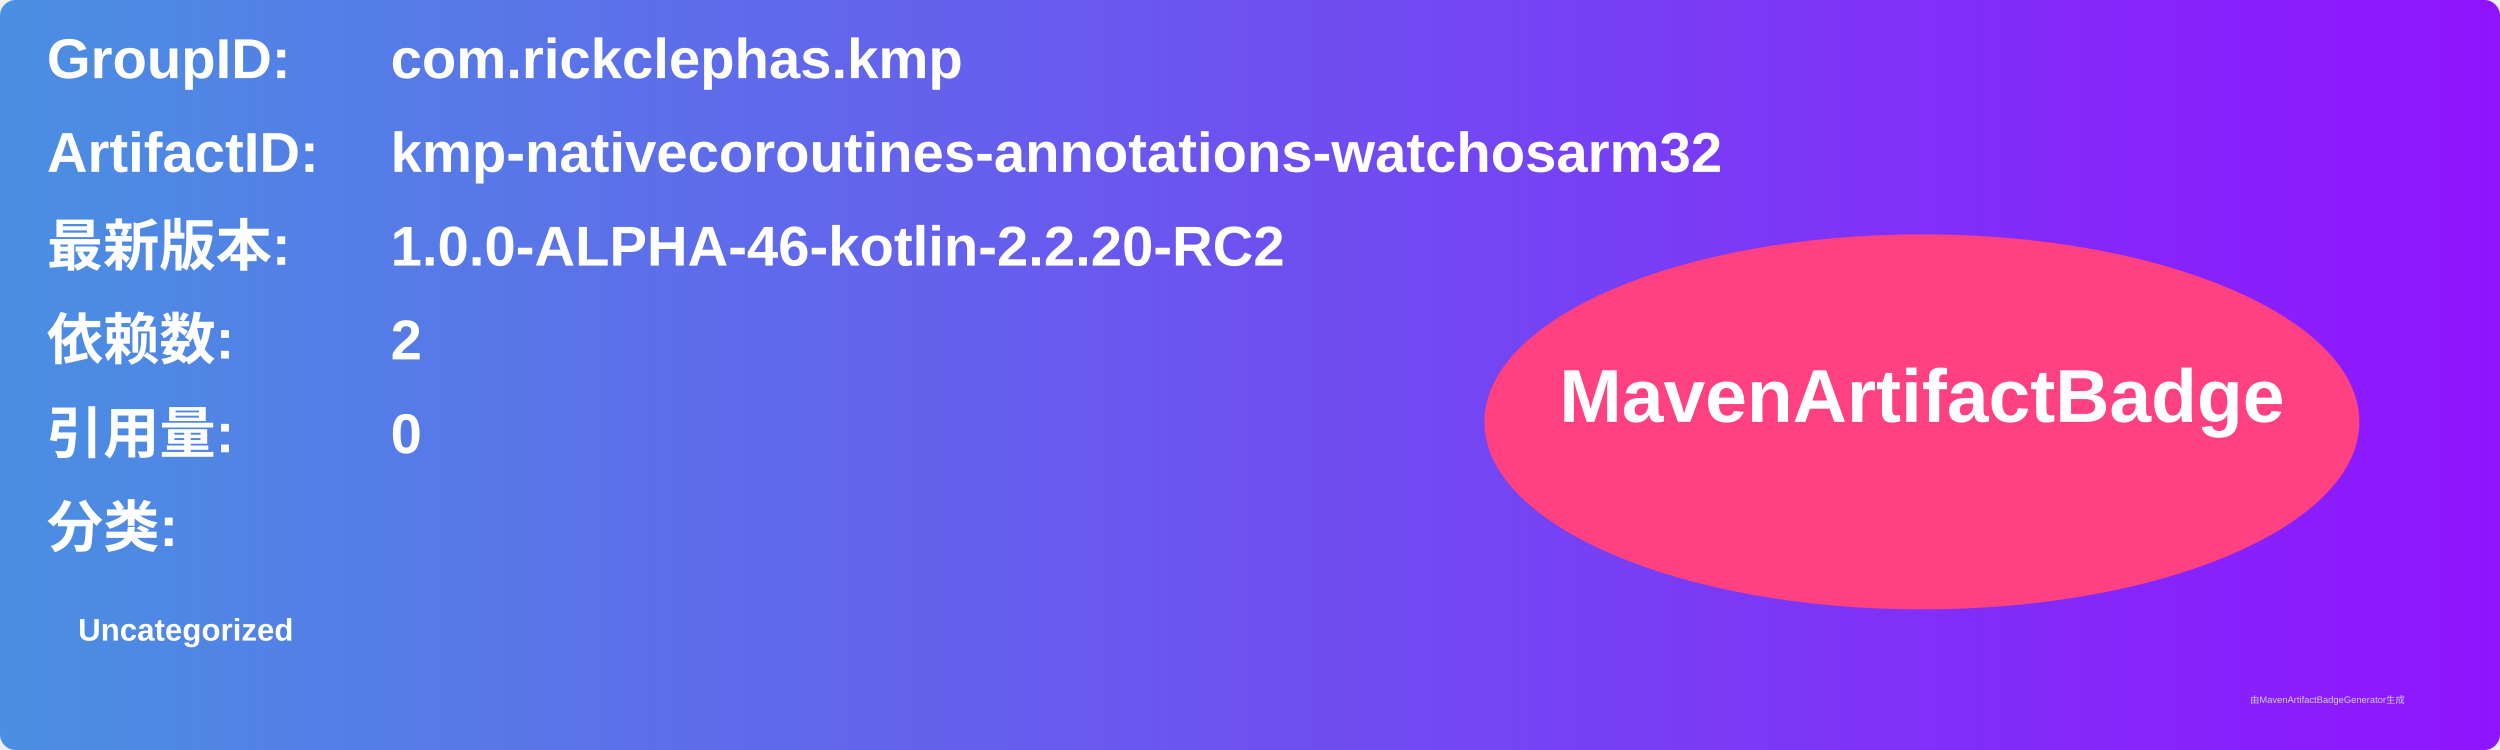
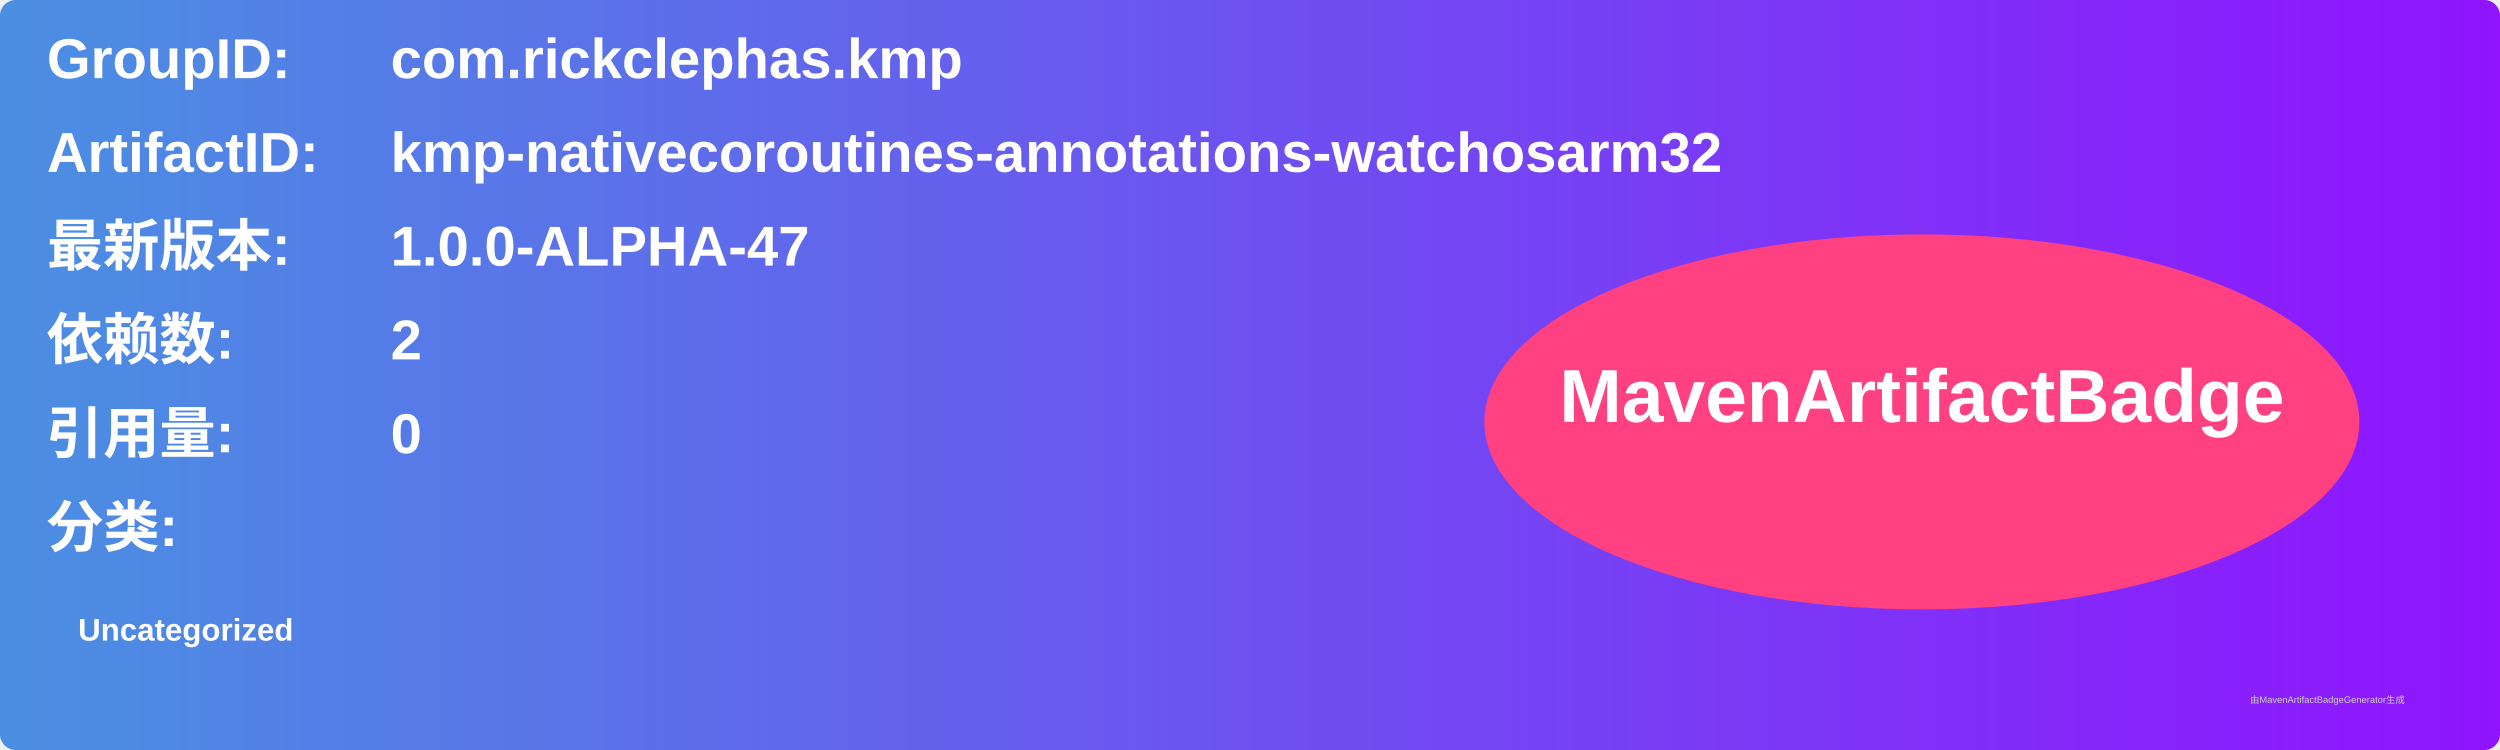
<svg xmlns="http://www.w3.org/2000/svg" width="800" height="240" viewBox="0 0 800 240">
  <linearGradient id="grad" x1="0%" y1="0%" x2="100%" y2="0%">
    <stop offset="0%" stop-color="#4a90e2" />
    <stop offset="100%" stop-color="#9013fe" />
  </linearGradient>
  <rect width="100%" height="100%" rx="5" ry="5" fill="url(#grad)" />
  <g transform="translate(15, 15)">
    <text x="0" y="10" font-family="Arial" font-size="18" fill="white" font-weight="bold" width="260">GroupID:</text>
    <text x="110" y="10" font-family="Arial" font-size="18" fill="white" font-weight="bold" width="460">com.rickclephas.kmp</text>
    <text x="0" y="40" font-family="Arial" font-size="18" fill="white" font-weight="bold" width="260">ArtifactID:</text>
    <text x="110" y="40" font-family="Arial" font-size="18" fill="white" font-weight="bold" width="460">kmp-nativecoroutines-annotations-watchosarm32</text>
    <text x="0" y="70" font-family="Arial" font-size="18" fill="white" font-weight="bold">最新版本:</text>
    <text x="110" y="70" font-family="Arial" font-size="18" fill="white" font-weight="bold">
-       <tspan font-weight="bold">1.0.0-ALPHA-46-kotlin-2.2.20-RC2</tspan>
+       <tspan font-weight="bold">1.0.0-ALPHA-47</tspan>
    </text>
    <text x="0" y="100" font-family="Arial" font-size="18" fill="white" font-weight="bold">依赖数: </text>
    <text x="110" y="100" font-family="Arial" font-size="18" fill="white">
      <tspan font-weight="bold">2</tspan>
    </text>
    <text x="0" y="130" font-family="Arial" font-size="18" fill="white" font-weight="bold">引用量: </text>
    <text x="110" y="130" font-family="Arial" font-size="18" fill="white">
      <tspan font-weight="bold">0</tspan>
    </text>
    <text x="0" y="160" font-family="Arial" font-size="18" fill="white" font-weight="bold">分类:</text>
    <text x="10" y="190" font-family="Arial" font-size="10" fill="white">
      <tspan font-weight="bold">Uncategorized</tspan>
    </text>
    <ellipse cx="600" cy="120" rx="140" ry="60" fill="#ff4081" />
    <text x="600" y="120" text-anchor="middle" font-family="Arial" font-size="24" fill="white" font-weight="bold">MavenArtifactBadge</text>
  </g>
  <text x="720" y="225" font-family="Arial" font-size="3" fill="#d0d0d0">由MavenArtifactBadgeGenerator生成</text>
</svg>
